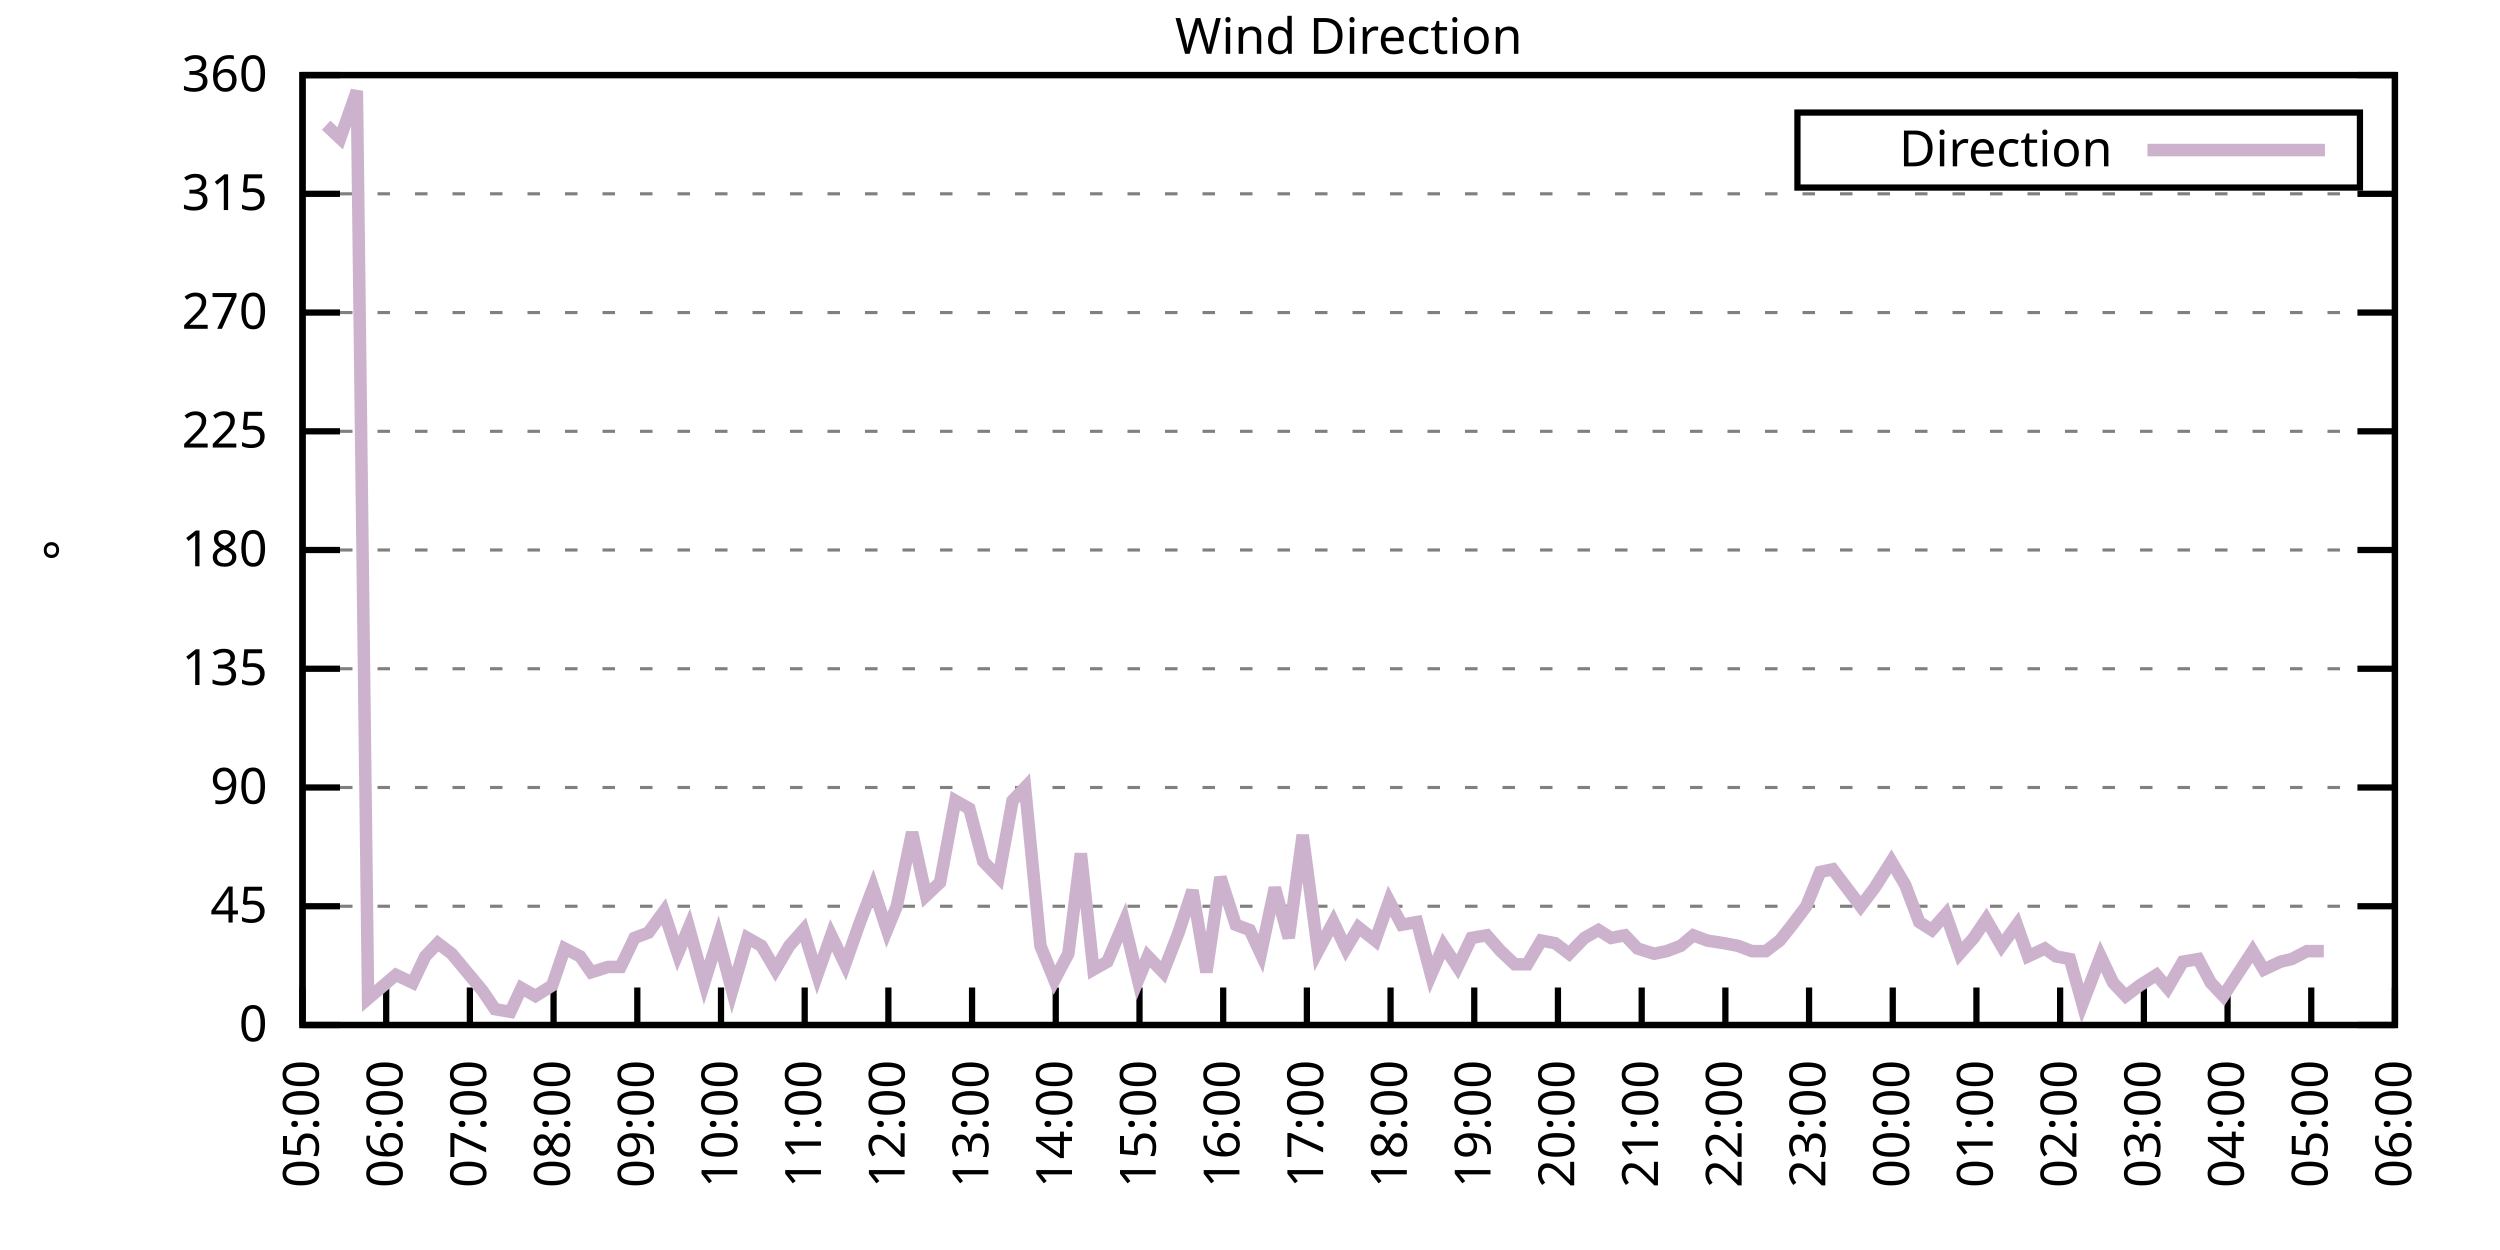
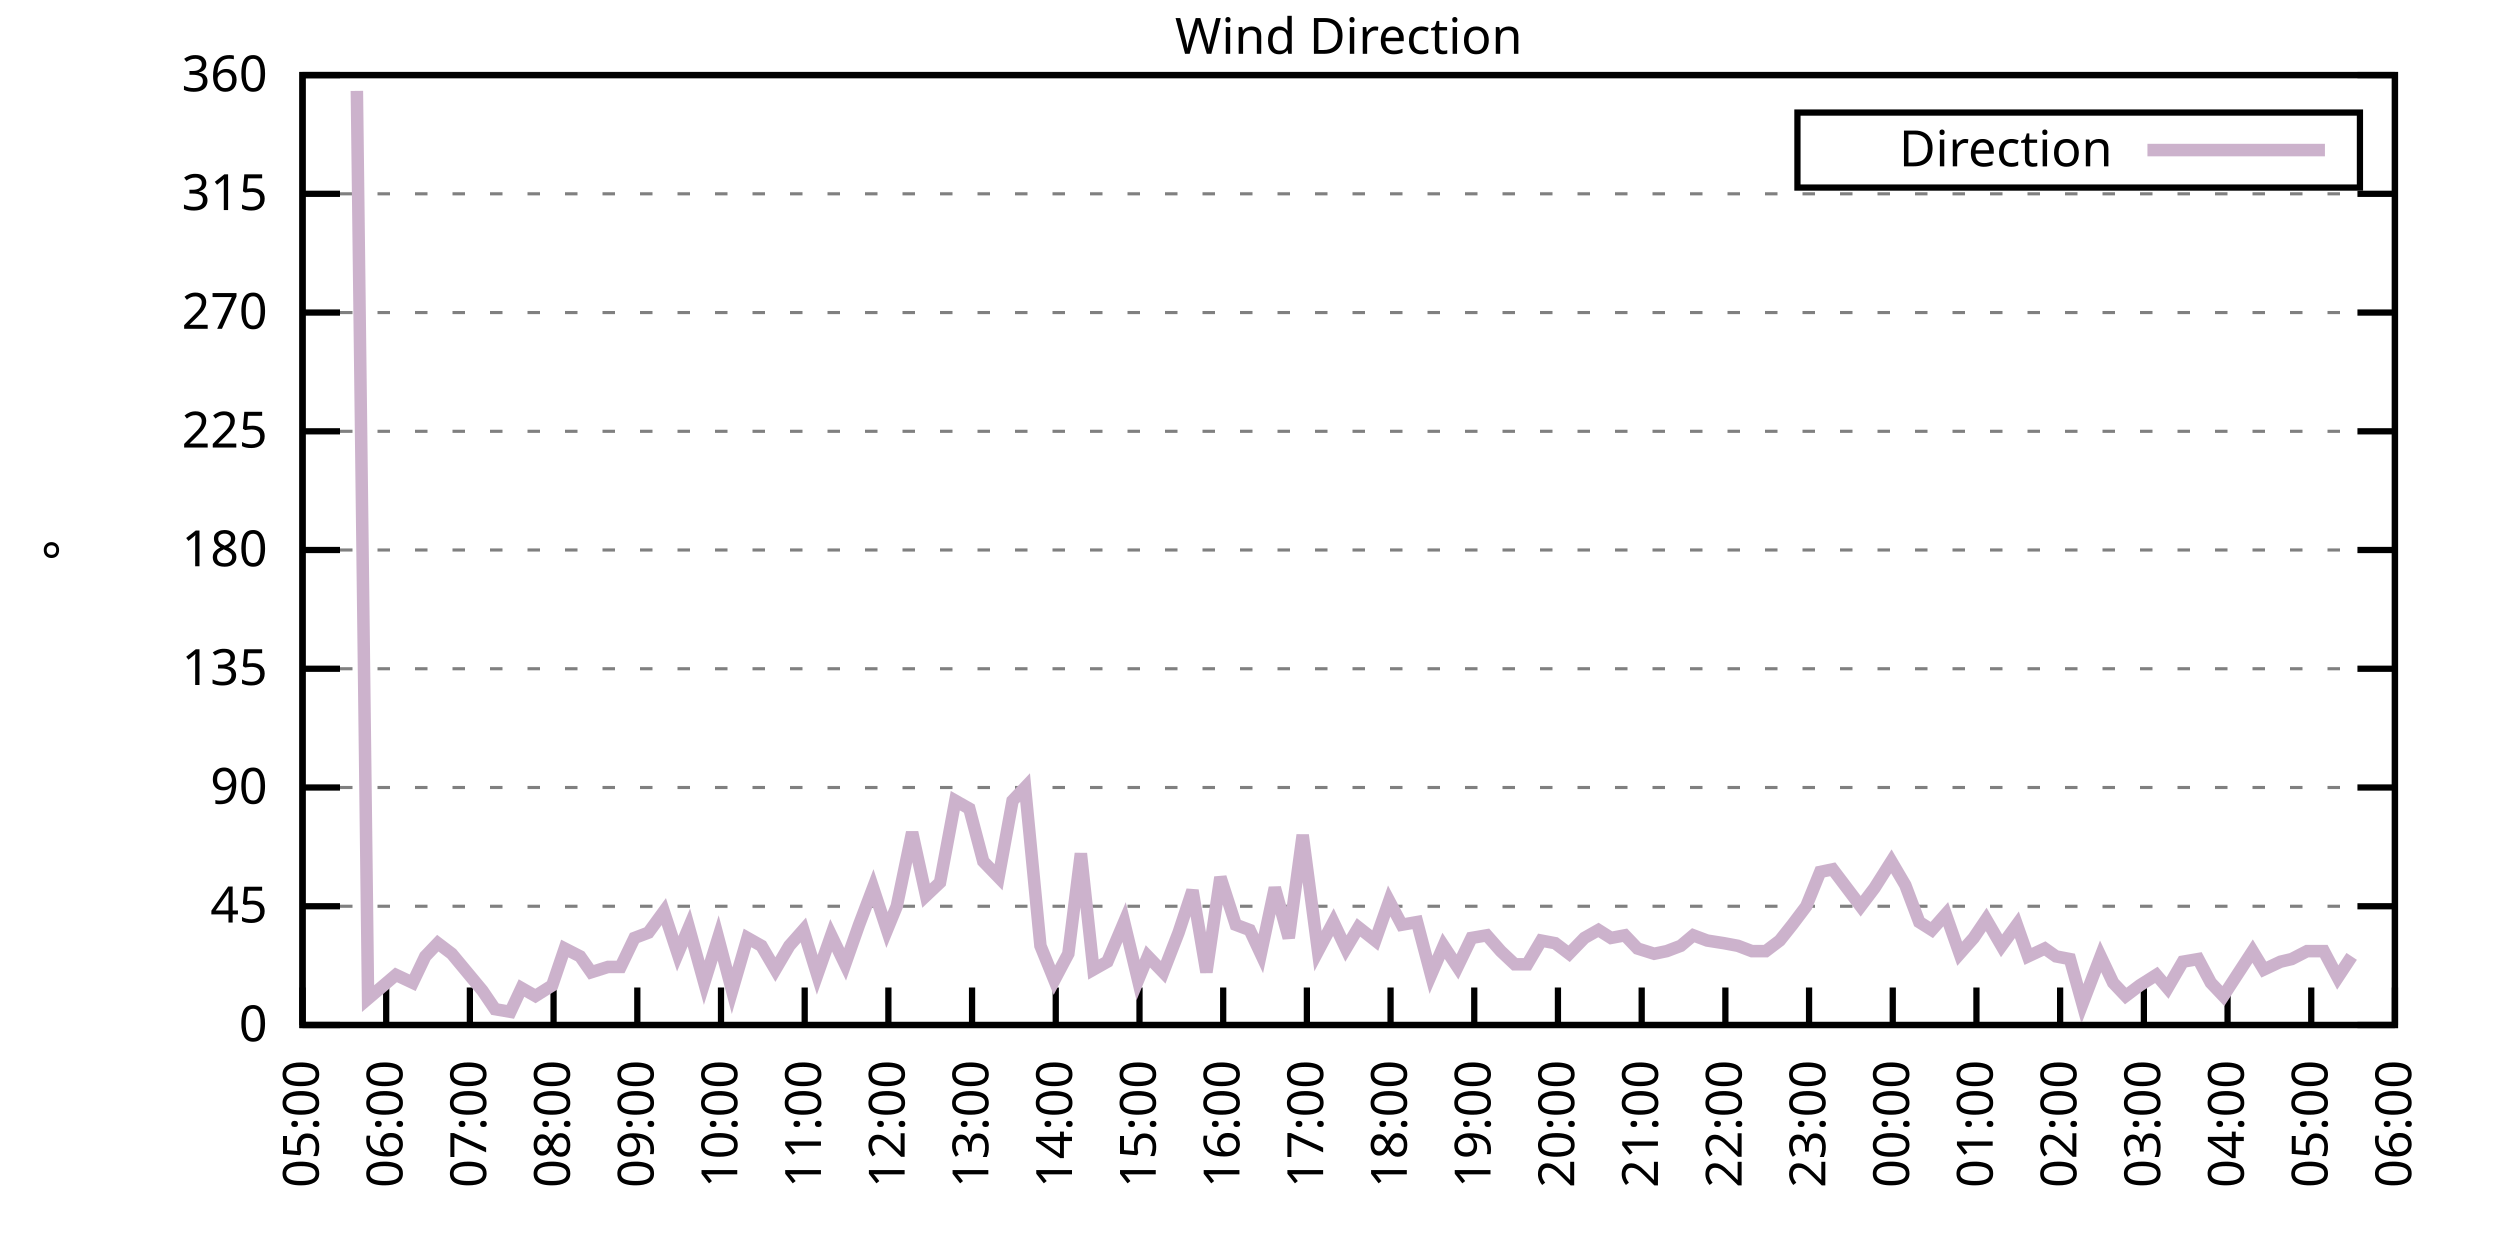
<svg xmlns="http://www.w3.org/2000/svg" xmlns:xlink="http://www.w3.org/1999/xlink" width="400" height="200" viewBox="0 0 400 200">
  <g id="gnuplot_canvas">
    <rect x="0" y="0" width="400" height="200" fill="none" />
    <defs>
      <circle id="gpDot" r="0.5" stroke-width="0.5" stroke="currentColor" />
      <path id="gpPt0" stroke-width="0.333" stroke="currentColor" d="M-1,0 h2 M0,-1 v2" />
      <path id="gpPt1" stroke-width="0.333" stroke="currentColor" d="M-1,-1 L1,1 M1,-1 L-1,1" />
      <path id="gpPt2" stroke-width="0.333" stroke="currentColor" d="M-1,0 L1,0 M0,-1 L0,1 M-1,-1 L1,1 M-1,1 L1,-1" />
      <rect id="gpPt3" stroke-width="0.333" stroke="currentColor" x="-1" y="-1" width="2" height="2" />
      <rect id="gpPt4" stroke-width="0.333" stroke="currentColor" fill="currentColor" x="-1" y="-1" width="2" height="2" />
      <circle id="gpPt5" stroke-width="0.333" stroke="currentColor" cx="0" cy="0" r="1" />
      <use xlink:href="#gpPt5" id="gpPt6" fill="currentColor" stroke="none" />
      <path id="gpPt7" stroke-width="0.333" stroke="currentColor" d="M0,-1.33 L-1.33,0.67 L1.33,0.67 z" />
      <use xlink:href="#gpPt7" id="gpPt8" fill="currentColor" stroke="none" />
      <use xlink:href="#gpPt7" id="gpPt9" stroke="currentColor" transform="rotate(180)" />
      <use xlink:href="#gpPt9" id="gpPt10" fill="currentColor" stroke="none" />
      <use xlink:href="#gpPt3" id="gpPt11" stroke="currentColor" transform="rotate(45)" />
      <use xlink:href="#gpPt11" id="gpPt12" fill="currentColor" stroke="none" />
      <path id="gpPt13" stroke-width="0.333" stroke="currentColor" d="M0,1.330 L1.265,0.411 L0.782,-1.067 L-0.782,-1.076 L-1.265,0.411 z" />
      <use xlink:href="#gpPt13" id="gpPt14" fill="currentColor" stroke="none" />
      <filter id="textbox" filterUnits="objectBoundingBox" x="0" y="0" height="1" width="1">
        <feFlood flood-color="white" flood-opacity="1" result="bgnd" />
        <feComposite in="SourceGraphic" in2="bgnd" operator="atop" />
      </filter>
      <filter id="greybox" filterUnits="objectBoundingBox" x="0" y="0" height="1" width="1">
        <feFlood flood-color="lightgrey" flood-opacity="1" result="grey" />
        <feComposite in="SourceGraphic" in2="grey" operator="atop" />
      </filter>
    </defs>
    <g fill="none" color="white" stroke="currentColor" stroke-width="1.00" stroke-linecap="butt" stroke-linejoin="miter">
</g>
    <g fill="none" color="black" stroke="currentColor" stroke-width="1.00" stroke-linecap="butt" stroke-linejoin="miter">
      <g stroke="none" shape-rendering="crispEdges">
        <polygon fill="rgb(255, 255, 255)" points="48.40,164.00 383.18,164.00 383.18,12.02 48.40,12.02 " />
      </g>
    </g>
    <g fill="none" color="black" stroke="currentColor" stroke-width="1.00" stroke-linecap="butt" stroke-linejoin="miter">
</g>
    <g fill="none" color="black" stroke="black" stroke-width="0.50" stroke-linecap="butt" stroke-linejoin="miter">
</g>
    <g fill="none" color="gray" stroke="currentColor" stroke-width="0.50" stroke-linecap="butt" stroke-linejoin="miter">
      <path stroke="gray" stroke-dasharray="2,4" class="gridline" d="M48.40,164.00 L383.19,164.00  " />
    </g>
    <g fill="none" color="gray" stroke="gray" stroke-width="1.00" stroke-linecap="butt" stroke-linejoin="miter">
</g>
    <g fill="none" color="black" stroke="currentColor" stroke-width="1.00" stroke-linecap="butt" stroke-linejoin="miter">
      <path stroke="black" d="M48.40,164.00 L54.40,164.00 M383.19,164.00 L377.19,164.00  " />
      <g transform="translate(42.80,166.60)" stroke="none" fill="black" font-family="Sans" font-size="8.00" text-anchor="end">
        <text>
          <tspan font-family="Sans"> 0</tspan>
        </text>
      </g>
    </g>
    <g fill="none" color="black" stroke="currentColor" stroke-width="1.00" stroke-linecap="butt" stroke-linejoin="miter">
</g>
    <g fill="none" color="black" stroke="black" stroke-width="0.50" stroke-linecap="butt" stroke-linejoin="miter">
</g>
    <g fill="none" color="gray" stroke="currentColor" stroke-width="0.50" stroke-linecap="butt" stroke-linejoin="miter">
      <path stroke="gray" stroke-dasharray="2,4" class="gridline" d="M48.40,145.00 L383.19,145.00  " />
    </g>
    <g fill="none" color="gray" stroke="gray" stroke-width="1.00" stroke-linecap="butt" stroke-linejoin="miter">
</g>
    <g fill="none" color="black" stroke="currentColor" stroke-width="1.00" stroke-linecap="butt" stroke-linejoin="miter">
      <path stroke="black" d="M48.40,145.00 L54.40,145.00 M383.19,145.00 L377.19,145.00  " />
      <g transform="translate(42.80,147.60)" stroke="none" fill="black" font-family="Sans" font-size="8.00" text-anchor="end">
        <text>
          <tspan font-family="Sans"> 45</tspan>
        </text>
      </g>
    </g>
    <g fill="none" color="black" stroke="currentColor" stroke-width="1.00" stroke-linecap="butt" stroke-linejoin="miter">
</g>
    <g fill="none" color="black" stroke="black" stroke-width="0.50" stroke-linecap="butt" stroke-linejoin="miter">
</g>
    <g fill="none" color="gray" stroke="currentColor" stroke-width="0.50" stroke-linecap="butt" stroke-linejoin="miter">
      <path stroke="gray" stroke-dasharray="2,4" class="gridline" d="M48.40,126.00 L383.19,126.00  " />
    </g>
    <g fill="none" color="gray" stroke="gray" stroke-width="1.00" stroke-linecap="butt" stroke-linejoin="miter">
</g>
    <g fill="none" color="black" stroke="currentColor" stroke-width="1.00" stroke-linecap="butt" stroke-linejoin="miter">
      <path stroke="black" d="M48.40,126.00 L54.40,126.00 M383.19,126.00 L377.19,126.00  " />
      <g transform="translate(42.80,128.60)" stroke="none" fill="black" font-family="Sans" font-size="8.00" text-anchor="end">
        <text>
          <tspan font-family="Sans"> 90</tspan>
        </text>
      </g>
    </g>
    <g fill="none" color="black" stroke="currentColor" stroke-width="1.00" stroke-linecap="butt" stroke-linejoin="miter">
</g>
    <g fill="none" color="black" stroke="black" stroke-width="0.50" stroke-linecap="butt" stroke-linejoin="miter">
</g>
    <g fill="none" color="gray" stroke="currentColor" stroke-width="0.50" stroke-linecap="butt" stroke-linejoin="miter">
      <path stroke="gray" stroke-dasharray="2,4" class="gridline" d="M48.40,107.00 L383.19,107.00  " />
    </g>
    <g fill="none" color="gray" stroke="gray" stroke-width="1.00" stroke-linecap="butt" stroke-linejoin="miter">
</g>
    <g fill="none" color="black" stroke="currentColor" stroke-width="1.00" stroke-linecap="butt" stroke-linejoin="miter">
      <path stroke="black" d="M48.40,107.00 L54.40,107.00 M383.19,107.00 L377.19,107.00  " />
      <g transform="translate(42.80,109.60)" stroke="none" fill="black" font-family="Sans" font-size="8.00" text-anchor="end">
        <text>
          <tspan font-family="Sans"> 135</tspan>
        </text>
      </g>
    </g>
    <g fill="none" color="black" stroke="currentColor" stroke-width="1.00" stroke-linecap="butt" stroke-linejoin="miter">
</g>
    <g fill="none" color="black" stroke="black" stroke-width="0.50" stroke-linecap="butt" stroke-linejoin="miter">
</g>
    <g fill="none" color="gray" stroke="currentColor" stroke-width="0.50" stroke-linecap="butt" stroke-linejoin="miter">
      <path stroke="gray" stroke-dasharray="2,4" class="gridline" d="M48.40,88.00 L383.19,88.00  " />
    </g>
    <g fill="none" color="gray" stroke="gray" stroke-width="1.00" stroke-linecap="butt" stroke-linejoin="miter">
</g>
    <g fill="none" color="black" stroke="currentColor" stroke-width="1.00" stroke-linecap="butt" stroke-linejoin="miter">
      <path stroke="black" d="M48.40,88.00 L54.40,88.00 M383.19,88.00 L377.19,88.00  " />
      <g transform="translate(42.80,90.60)" stroke="none" fill="black" font-family="Sans" font-size="8.00" text-anchor="end">
        <text>
          <tspan font-family="Sans"> 180</tspan>
        </text>
      </g>
    </g>
    <g fill="none" color="black" stroke="currentColor" stroke-width="1.00" stroke-linecap="butt" stroke-linejoin="miter">
</g>
    <g fill="none" color="black" stroke="black" stroke-width="0.50" stroke-linecap="butt" stroke-linejoin="miter">
</g>
    <g fill="none" color="gray" stroke="currentColor" stroke-width="0.50" stroke-linecap="butt" stroke-linejoin="miter">
      <path stroke="gray" stroke-dasharray="2,4" class="gridline" d="M48.40,69.01 L383.19,69.01  " />
    </g>
    <g fill="none" color="gray" stroke="gray" stroke-width="1.00" stroke-linecap="butt" stroke-linejoin="miter">
</g>
    <g fill="none" color="black" stroke="currentColor" stroke-width="1.00" stroke-linecap="butt" stroke-linejoin="miter">
      <path stroke="black" d="M48.40,69.01 L54.40,69.01 M383.19,69.01 L377.19,69.01  " />
      <g transform="translate(42.80,71.61)" stroke="none" fill="black" font-family="Sans" font-size="8.00" text-anchor="end">
        <text>
          <tspan font-family="Sans"> 225</tspan>
        </text>
      </g>
    </g>
    <g fill="none" color="black" stroke="currentColor" stroke-width="1.00" stroke-linecap="butt" stroke-linejoin="miter">
</g>
    <g fill="none" color="black" stroke="black" stroke-width="0.50" stroke-linecap="butt" stroke-linejoin="miter">
</g>
    <g fill="none" color="gray" stroke="currentColor" stroke-width="0.50" stroke-linecap="butt" stroke-linejoin="miter">
      <path stroke="gray" stroke-dasharray="2,4" class="gridline" d="M48.40,50.01 L383.19,50.01  " />
    </g>
    <g fill="none" color="gray" stroke="gray" stroke-width="1.00" stroke-linecap="butt" stroke-linejoin="miter">
</g>
    <g fill="none" color="black" stroke="currentColor" stroke-width="1.00" stroke-linecap="butt" stroke-linejoin="miter">
      <path stroke="black" d="M48.40,50.01 L54.40,50.01 M383.19,50.01 L377.19,50.01  " />
      <g transform="translate(42.80,52.61)" stroke="none" fill="black" font-family="Sans" font-size="8.00" text-anchor="end">
        <text>
          <tspan font-family="Sans"> 270</tspan>
        </text>
      </g>
    </g>
    <g fill="none" color="black" stroke="currentColor" stroke-width="1.00" stroke-linecap="butt" stroke-linejoin="miter">
</g>
    <g fill="none" color="black" stroke="black" stroke-width="0.50" stroke-linecap="butt" stroke-linejoin="miter">
</g>
    <g fill="none" color="gray" stroke="currentColor" stroke-width="0.50" stroke-linecap="butt" stroke-linejoin="miter">
      <path stroke="gray" stroke-dasharray="2,4" class="gridline" d="M48.40,31.01 L383.19,31.01  " />
    </g>
    <g fill="none" color="gray" stroke="gray" stroke-width="1.00" stroke-linecap="butt" stroke-linejoin="miter">
</g>
    <g fill="none" color="black" stroke="currentColor" stroke-width="1.00" stroke-linecap="butt" stroke-linejoin="miter">
      <path stroke="black" d="M48.40,31.01 L54.40,31.01 M383.19,31.01 L377.19,31.01  " />
      <g transform="translate(42.80,33.61)" stroke="none" fill="black" font-family="Sans" font-size="8.00" text-anchor="end">
        <text>
          <tspan font-family="Sans"> 315</tspan>
        </text>
      </g>
    </g>
    <g fill="none" color="black" stroke="currentColor" stroke-width="1.00" stroke-linecap="butt" stroke-linejoin="miter">
</g>
    <g fill="none" color="black" stroke="black" stroke-width="0.50" stroke-linecap="butt" stroke-linejoin="miter">
</g>
    <g fill="none" color="gray" stroke="currentColor" stroke-width="0.50" stroke-linecap="butt" stroke-linejoin="miter">
      <path stroke="gray" stroke-dasharray="2,4" class="gridline" d="M48.40,12.01 L383.19,12.01  " />
    </g>
    <g fill="none" color="gray" stroke="gray" stroke-width="1.00" stroke-linecap="butt" stroke-linejoin="miter">
</g>
    <g fill="none" color="black" stroke="currentColor" stroke-width="1.00" stroke-linecap="butt" stroke-linejoin="miter">
      <path stroke="black" d="M48.40,12.01 L54.40,12.01 M383.19,12.01 L377.19,12.01  " />
      <g transform="translate(42.80,14.61)" stroke="none" fill="black" font-family="Sans" font-size="8.00" text-anchor="end">
        <text>
          <tspan font-family="Sans"> 360</tspan>
        </text>
      </g>
    </g>
    <g fill="none" color="black" stroke="currentColor" stroke-width="1.00" stroke-linecap="butt" stroke-linejoin="miter">
      <path stroke="black" d="M48.40,164.00 L48.40,158.00  " />
      <g transform="translate(51.00,169.60) rotate(270.00)" stroke="none" fill="black" font-family="Sans" font-size="8.00" text-anchor="end">
        <text>
          <tspan font-family="Sans">05:00</tspan>
        </text>
      </g>
    </g>
    <g fill="none" color="black" stroke="currentColor" stroke-width="1.00" stroke-linecap="butt" stroke-linejoin="miter">
      <path stroke="black" d="M61.79,164.00 L61.79,158.00  " />
      <g transform="translate(64.39,169.60) rotate(270.00)" stroke="none" fill="black" font-family="Sans" font-size="8.00" text-anchor="end">
        <text>
          <tspan font-family="Sans">06:00</tspan>
        </text>
      </g>
    </g>
    <g fill="none" color="black" stroke="currentColor" stroke-width="1.00" stroke-linecap="butt" stroke-linejoin="miter">
      <path stroke="black" d="M75.18,164.00 L75.18,158.00  " />
      <g transform="translate(77.78,169.60) rotate(270.00)" stroke="none" fill="black" font-family="Sans" font-size="8.00" text-anchor="end">
        <text>
          <tspan font-family="Sans">07:00</tspan>
        </text>
      </g>
    </g>
    <g fill="none" color="black" stroke="currentColor" stroke-width="1.00" stroke-linecap="butt" stroke-linejoin="miter">
      <path stroke="black" d="M88.57,164.00 L88.57,158.00  " />
      <g transform="translate(91.17,169.60) rotate(270.00)" stroke="none" fill="black" font-family="Sans" font-size="8.00" text-anchor="end">
        <text>
          <tspan font-family="Sans">08:00</tspan>
        </text>
      </g>
    </g>
    <g fill="none" color="black" stroke="currentColor" stroke-width="1.00" stroke-linecap="butt" stroke-linejoin="miter">
      <path stroke="black" d="M101.97,164.00 L101.97,158.00  " />
      <g transform="translate(104.57,169.60) rotate(270.00)" stroke="none" fill="black" font-family="Sans" font-size="8.00" text-anchor="end">
        <text>
          <tspan font-family="Sans">09:00</tspan>
        </text>
      </g>
    </g>
    <g fill="none" color="black" stroke="currentColor" stroke-width="1.00" stroke-linecap="butt" stroke-linejoin="miter">
      <path stroke="black" d="M115.36,164.00 L115.36,158.00  " />
      <g transform="translate(117.96,169.60) rotate(270.00)" stroke="none" fill="black" font-family="Sans" font-size="8.00" text-anchor="end">
        <text>
          <tspan font-family="Sans">10:00</tspan>
        </text>
      </g>
    </g>
    <g fill="none" color="black" stroke="currentColor" stroke-width="1.00" stroke-linecap="butt" stroke-linejoin="miter">
      <path stroke="black" d="M128.75,164.00 L128.75,158.00  " />
      <g transform="translate(131.35,169.60) rotate(270.00)" stroke="none" fill="black" font-family="Sans" font-size="8.00" text-anchor="end">
        <text>
          <tspan font-family="Sans">11:00</tspan>
        </text>
      </g>
    </g>
    <g fill="none" color="black" stroke="currentColor" stroke-width="1.00" stroke-linecap="butt" stroke-linejoin="miter">
      <path stroke="black" d="M142.14,164.00 L142.14,158.00  " />
      <g transform="translate(144.74,169.60) rotate(270.00)" stroke="none" fill="black" font-family="Sans" font-size="8.00" text-anchor="end">
        <text>
          <tspan font-family="Sans">12:00</tspan>
        </text>
      </g>
    </g>
    <g fill="none" color="black" stroke="currentColor" stroke-width="1.00" stroke-linecap="butt" stroke-linejoin="miter">
      <path stroke="black" d="M155.53,164.00 L155.53,158.00  " />
      <g transform="translate(158.13,169.60) rotate(270.00)" stroke="none" fill="black" font-family="Sans" font-size="8.00" text-anchor="end">
        <text>
          <tspan font-family="Sans">13:00</tspan>
        </text>
      </g>
    </g>
    <g fill="none" color="black" stroke="currentColor" stroke-width="1.00" stroke-linecap="butt" stroke-linejoin="miter">
      <path stroke="black" d="M168.92,164.00 L168.92,158.00  " />
      <g transform="translate(171.52,169.60) rotate(270.00)" stroke="none" fill="black" font-family="Sans" font-size="8.00" text-anchor="end">
        <text>
          <tspan font-family="Sans">14:00</tspan>
        </text>
      </g>
    </g>
    <g fill="none" color="black" stroke="currentColor" stroke-width="1.00" stroke-linecap="butt" stroke-linejoin="miter">
      <path stroke="black" d="M182.32,164.00 L182.32,158.00  " />
      <g transform="translate(184.92,169.60) rotate(270.00)" stroke="none" fill="black" font-family="Sans" font-size="8.00" text-anchor="end">
        <text>
          <tspan font-family="Sans">15:00</tspan>
        </text>
      </g>
    </g>
    <g fill="none" color="black" stroke="currentColor" stroke-width="1.00" stroke-linecap="butt" stroke-linejoin="miter">
      <path stroke="black" d="M195.71,164.00 L195.71,158.00  " />
      <g transform="translate(198.31,169.60) rotate(270.00)" stroke="none" fill="black" font-family="Sans" font-size="8.00" text-anchor="end">
        <text>
          <tspan font-family="Sans">16:00</tspan>
        </text>
      </g>
    </g>
    <g fill="none" color="black" stroke="currentColor" stroke-width="1.00" stroke-linecap="butt" stroke-linejoin="miter">
      <path stroke="black" d="M209.10,164.00 L209.10,158.00  " />
      <g transform="translate(211.70,169.60) rotate(270.00)" stroke="none" fill="black" font-family="Sans" font-size="8.00" text-anchor="end">
        <text>
          <tspan font-family="Sans">17:00</tspan>
        </text>
      </g>
    </g>
    <g fill="none" color="black" stroke="currentColor" stroke-width="1.00" stroke-linecap="butt" stroke-linejoin="miter">
      <path stroke="black" d="M222.49,164.00 L222.49,158.00  " />
      <g transform="translate(225.09,169.60) rotate(270.00)" stroke="none" fill="black" font-family="Sans" font-size="8.00" text-anchor="end">
        <text>
          <tspan font-family="Sans">18:00</tspan>
        </text>
      </g>
    </g>
    <g fill="none" color="black" stroke="currentColor" stroke-width="1.00" stroke-linecap="butt" stroke-linejoin="miter">
      <path stroke="black" d="M235.88,164.00 L235.88,158.00  " />
      <g transform="translate(238.48,169.60) rotate(270.00)" stroke="none" fill="black" font-family="Sans" font-size="8.00" text-anchor="end">
        <text>
          <tspan font-family="Sans">19:00</tspan>
        </text>
      </g>
    </g>
    <g fill="none" color="black" stroke="currentColor" stroke-width="1.00" stroke-linecap="butt" stroke-linejoin="miter">
      <path stroke="black" d="M249.27,164.00 L249.27,158.00  " />
      <g transform="translate(251.87,169.60) rotate(270.00)" stroke="none" fill="black" font-family="Sans" font-size="8.00" text-anchor="end">
        <text>
          <tspan font-family="Sans">20:00</tspan>
        </text>
      </g>
    </g>
    <g fill="none" color="black" stroke="currentColor" stroke-width="1.00" stroke-linecap="butt" stroke-linejoin="miter">
      <path stroke="black" d="M262.67,164.00 L262.67,158.00  " />
      <g transform="translate(265.27,169.60) rotate(270.00)" stroke="none" fill="black" font-family="Sans" font-size="8.00" text-anchor="end">
        <text>
          <tspan font-family="Sans">21:00</tspan>
        </text>
      </g>
    </g>
    <g fill="none" color="black" stroke="currentColor" stroke-width="1.00" stroke-linecap="butt" stroke-linejoin="miter">
      <path stroke="black" d="M276.06,164.00 L276.06,158.00  " />
      <g transform="translate(278.66,169.60) rotate(270.00)" stroke="none" fill="black" font-family="Sans" font-size="8.00" text-anchor="end">
        <text>
          <tspan font-family="Sans">22:00</tspan>
        </text>
      </g>
    </g>
    <g fill="none" color="black" stroke="currentColor" stroke-width="1.00" stroke-linecap="butt" stroke-linejoin="miter">
      <path stroke="black" d="M289.45,164.00 L289.45,158.00  " />
      <g transform="translate(292.05,169.60) rotate(270.00)" stroke="none" fill="black" font-family="Sans" font-size="8.00" text-anchor="end">
        <text>
          <tspan font-family="Sans">23:00</tspan>
        </text>
      </g>
    </g>
    <g fill="none" color="black" stroke="currentColor" stroke-width="1.00" stroke-linecap="butt" stroke-linejoin="miter">
      <path stroke="black" d="M302.84,164.00 L302.84,158.00  " />
      <g transform="translate(305.44,169.60) rotate(270.00)" stroke="none" fill="black" font-family="Sans" font-size="8.00" text-anchor="end">
        <text>
          <tspan font-family="Sans">00:00</tspan>
        </text>
      </g>
    </g>
    <g fill="none" color="black" stroke="currentColor" stroke-width="1.00" stroke-linecap="butt" stroke-linejoin="miter">
      <path stroke="black" d="M316.23,164.00 L316.23,158.00  " />
      <g transform="translate(318.83,169.60) rotate(270.00)" stroke="none" fill="black" font-family="Sans" font-size="8.00" text-anchor="end">
        <text>
          <tspan font-family="Sans">01:00</tspan>
        </text>
      </g>
    </g>
    <g fill="none" color="black" stroke="currentColor" stroke-width="1.00" stroke-linecap="butt" stroke-linejoin="miter">
      <path stroke="black" d="M329.62,164.00 L329.62,158.00  " />
      <g transform="translate(332.22,169.60) rotate(270.00)" stroke="none" fill="black" font-family="Sans" font-size="8.00" text-anchor="end">
        <text>
          <tspan font-family="Sans">02:00</tspan>
        </text>
      </g>
    </g>
    <g fill="none" color="black" stroke="currentColor" stroke-width="1.00" stroke-linecap="butt" stroke-linejoin="miter">
      <path stroke="black" d="M343.02,164.00 L343.02,158.00  " />
      <g transform="translate(345.62,169.60) rotate(270.00)" stroke="none" fill="black" font-family="Sans" font-size="8.00" text-anchor="end">
        <text>
          <tspan font-family="Sans">03:00</tspan>
        </text>
      </g>
    </g>
    <g fill="none" color="black" stroke="currentColor" stroke-width="1.00" stroke-linecap="butt" stroke-linejoin="miter">
      <path stroke="black" d="M356.41,164.00 L356.41,158.00  " />
      <g transform="translate(359.01,169.60) rotate(270.00)" stroke="none" fill="black" font-family="Sans" font-size="8.00" text-anchor="end">
        <text>
          <tspan font-family="Sans">04:00</tspan>
        </text>
      </g>
    </g>
    <g fill="none" color="black" stroke="currentColor" stroke-width="1.00" stroke-linecap="butt" stroke-linejoin="miter">
      <path stroke="black" d="M369.80,164.00 L369.80,158.00  " />
      <g transform="translate(372.40,169.60) rotate(270.00)" stroke="none" fill="black" font-family="Sans" font-size="8.00" text-anchor="end">
        <text>
          <tspan font-family="Sans">05:00</tspan>
        </text>
      </g>
    </g>
    <g fill="none" color="black" stroke="currentColor" stroke-width="1.00" stroke-linecap="butt" stroke-linejoin="miter">
      <path stroke="black" d="M383.19,164.00 L383.19,158.00  " />
      <g transform="translate(385.79,169.60) rotate(270.00)" stroke="none" fill="black" font-family="Sans" font-size="8.00" text-anchor="end">
        <text>
          <tspan font-family="Sans">06:00</tspan>
        </text>
      </g>
    </g>
    <g fill="none" color="black" stroke="currentColor" stroke-width="1.00" stroke-linecap="butt" stroke-linejoin="miter">
</g>
    <g fill="none" color="black" stroke="currentColor" stroke-width="1.00" stroke-linecap="butt" stroke-linejoin="miter">
      <path stroke="black" d="M48.40,12.01 L48.40,164.00 L383.19,164.00 L383.19,12.01 L48.40,12.01 Z  " />
    </g>
    <g fill="none" color="black" stroke="currentColor" stroke-width="1.00" stroke-linecap="butt" stroke-linejoin="miter">
</g>
    <g fill="none" color="black" stroke="currentColor" stroke-width="1.00" stroke-linecap="butt" stroke-linejoin="miter">
      <path stroke="black" d="M287.59,30.01 L287.59,18.01 L377.59,18.01 L377.59,30.01 L287.59,30.01 Z  " />
    </g>
    <g id="Wind_direction_plot_1">
      <g fill="none" color="white" stroke="black" stroke-width="2.00" stroke-linecap="butt" stroke-linejoin="miter">
</g>
      <g fill="none" color="black" stroke="currentColor" stroke-width="2.00" stroke-linecap="butt" stroke-linejoin="miter">
        <g transform="translate(337.99,26.61)" stroke="none" fill="black" font-family="Sans" font-size="8.00" text-anchor="end">
          <text>
            <tspan font-family="Sans">Direction</tspan>
          </text>
        </g>
      </g>
      <g fill="none" color="black" stroke="currentColor" stroke-width="2.00" stroke-linecap="butt" stroke-linejoin="miter">
-         <path stroke="rgb(204, 178, 204)" d="M343.59,24.01 L371.99,24.01 M52.19,20.03 L54.43,22.14 L57.10,14.54 L58.89,159.78 L63.35,155.98 L66.03,157.24   L68.04,153.02 L70.05,150.91 L72.28,152.60 L77.19,158.51 L79.20,161.47 L81.66,161.89 L83.44,158.09 L85.67,159.36   L88.35,157.67 L90.36,151.76 L92.82,153.02 L94.60,155.56 L97.28,154.71 L99.29,154.71 L101.52,150.07 L103.75,149.22   L106.21,145.85 L108.44,152.60 L110.22,148.38 L112.68,157.24 L114.91,150.07 L117.14,158.51 L119.60,150.07 L121.83,151.33   L124.06,155.13 L126.29,151.33 L128.53,148.80 L130.76,155.98 L132.99,149.65 L135.22,154.29 L137.45,147.96 L139.69,142.05   L141.92,148.80 L143.48,145.00 L145.94,133.18 L148.17,143.31 L150.40,141.20 L152.85,128.11 L155.09,129.38 L157.32,137.82   L159.77,140.36 L162.01,128.11 L164.01,126.00 L166.47,151.33 L168.70,156.82 L170.93,152.60 L172.94,136.56 L174.95,155.13   L177.18,153.87 L179.86,147.53 L182.09,156.82 L183.66,153.02 L186.11,155.56 L188.57,149.22 L190.80,142.47 L193.03,155.56   L195.26,140.36 L197.72,147.96 L199.95,148.80 L201.73,152.60 L203.97,142.05 L206.20,150.07 L208.43,133.60 L210.88,152.18   L213.34,147.53 L215.35,151.76 L217.36,148.38 L220.04,150.49 L222.27,144.16 L224.28,147.96 L226.73,147.53 L228.96,155.98   L230.97,151.33 L233.20,154.71 L235.44,150.07 L237.89,149.65 L240.12,152.18 L242.36,154.29 L244.36,154.29 L246.60,150.49   L248.83,150.91 L251.06,152.60 L253.51,150.07 L255.75,148.80 L257.76,150.07 L259.99,149.65 L262.00,151.76 L264.67,152.60   L266.68,152.18 L268.92,151.33 L270.92,149.65 L273.16,150.49 L275.83,150.91 L278.07,151.33 L280.30,152.18 L282.53,152.18   L284.76,150.49 L286.77,147.96 L289.00,145.00 L291.23,139.51 L293.24,139.09 L295.48,142.05 L297.71,145.00 L299.94,142.05   L302.62,137.82 L304.85,141.62 L307.08,147.53 L309.09,148.80 L311.32,146.27 L313.55,152.60 L315.79,150.07 L317.79,147.11   L320.25,151.33 L322.70,147.96 L324.49,153.02 L327.17,151.76 L328.95,153.02 L331.19,153.45 L333.19,160.62 L336.10,153.02   L338.10,157.24 L340.11,159.36 L342.35,157.67 L345.02,155.98 L346.81,158.09 L349.26,153.87 L351.72,153.45 L353.73,157.24   L355.74,159.36 L360.42,152.18 L362.21,155.13 L364.89,153.87 L366.67,153.45 L369.13,152.18 L371.81,152.18  " />
+         <path stroke="rgb(204, 178, 204)" d="M343.59,24.01 L371.99,24.01 M57.10,14.54 L58.89,159.78 L63.35,155.98 L66.03,157.24 L68.04,153.02 L70.05,150.91   L72.28,152.60 L77.19,158.51 L79.20,161.47 L81.66,161.89 L83.44,158.09 L85.67,159.36 L88.35,157.67 L90.36,151.76   L92.82,153.02 L94.60,155.56 L97.28,154.71 L99.29,154.71 L101.52,150.07 L103.75,149.22 L106.21,145.85 L108.44,152.60   L110.22,148.38 L112.68,157.24 L114.91,150.07 L117.14,158.51 L119.60,150.07 L121.83,151.33 L124.06,155.13 L126.29,151.33   L128.53,148.80 L130.76,155.98 L132.99,149.65 L135.22,154.29 L137.45,147.96 L139.69,142.05 L141.92,148.80 L143.48,145.00   L145.94,133.18 L148.17,143.31 L150.40,141.20 L152.85,128.11 L155.09,129.38 L157.32,137.82 L159.77,140.36 L162.01,128.11   L164.01,126.00 L166.47,151.33 L168.70,156.82 L170.93,152.60 L172.94,136.56 L174.95,155.13 L177.18,153.87 L179.86,147.53   L182.09,156.82 L183.66,153.02 L186.11,155.56 L188.57,149.22 L190.80,142.47 L193.03,155.56 L195.26,140.36 L197.72,147.96   L199.95,148.80 L201.73,152.60 L203.97,142.05 L206.20,150.07 L208.43,133.60 L210.88,152.18 L213.34,147.53 L215.35,151.76   L217.36,148.38 L220.04,150.49 L222.27,144.16 L224.28,147.96 L226.73,147.53 L228.96,155.98 L230.97,151.33 L233.20,154.71   L235.44,150.07 L237.89,149.65 L240.12,152.18 L242.36,154.29 L244.36,154.29 L246.60,150.49 L248.83,150.91 L251.06,152.60   L253.51,150.07 L255.75,148.80 L257.76,150.07 L259.99,149.65 L262.00,151.76 L264.67,152.60 L266.68,152.18 L268.92,151.33   L270.92,149.65 L273.16,150.49 L275.83,150.91 L278.07,151.33 L280.30,152.18 L282.53,152.18 L284.76,150.49 L286.77,147.96   L289.00,145.00 L291.23,139.51 L293.24,139.09 L295.48,142.05 L297.71,145.00 L299.94,142.05 L302.62,137.82 L304.85,141.62   L307.08,147.53 L309.09,148.80 L311.32,146.27 L313.55,152.60 L315.79,150.07 L317.79,147.11 L320.25,151.33 L322.70,147.96   L324.49,153.02 L327.17,151.76 L328.95,153.02 L331.19,153.45 L333.19,160.62 L336.10,153.02 L338.10,157.24 L340.11,159.36   L342.35,157.67 L345.02,155.98 L346.81,158.09 L349.26,153.87 L351.72,153.45 L353.73,157.24 L355.74,159.36 L360.42,152.18   L362.21,155.13 L364.89,153.87 L366.67,153.45 L369.13,152.18 L371.81,152.18 L374.04,156.40 L376.27,153.02  " />
      </g>
    </g>
    <g fill="none" color="black" stroke="currentColor" stroke-width="2.00" stroke-linecap="butt" stroke-linejoin="miter">
</g>
    <g fill="none" color="black" stroke="black" stroke-width="1.00" stroke-linecap="butt" stroke-linejoin="miter">
</g>
    <g fill="none" color="black" stroke="currentColor" stroke-width="1.00" stroke-linecap="butt" stroke-linejoin="miter">
      <path stroke="black" d="M48.40,12.01 L48.40,164.00 L383.19,164.00 L383.19,12.01 L48.40,12.01 Z  " />
      <g transform="translate(12.80,88.01) rotate(270.00)" stroke="none" fill="black" font-family="Sans" font-size="8.00" text-anchor="middle">
        <text>
          <tspan font-family="Sans">°</tspan>
        </text>
      </g>
    </g>
    <g fill="none" color="black" stroke="currentColor" stroke-width="1.00" stroke-linecap="butt" stroke-linejoin="miter">
</g>
    <g fill="none" color="black" stroke="currentColor" stroke-width="1.00" stroke-linecap="butt" stroke-linejoin="miter">
      <g transform="translate(215.79,8.61)" stroke="none" fill="black" font-family="Sans" font-size="8.00" text-anchor="middle">
        <text>
          <tspan font-family="Sans">Wind Direction</tspan>
        </text>
      </g>
    </g>
    <g fill="none" color="black" stroke="currentColor" stroke-width="1.00" stroke-linecap="butt" stroke-linejoin="miter">
</g>
  </g>
</svg>
